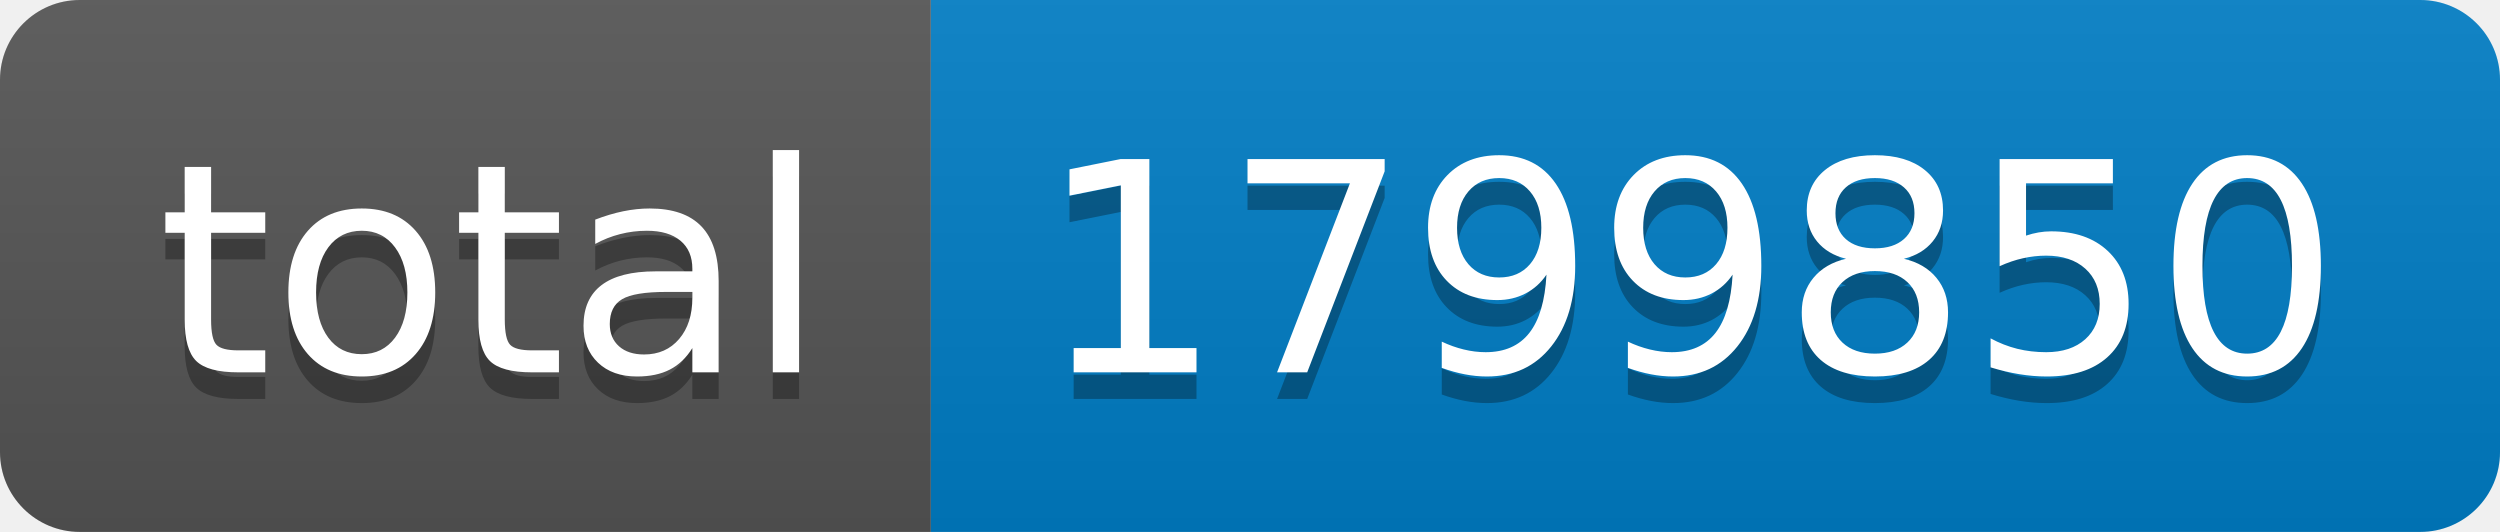
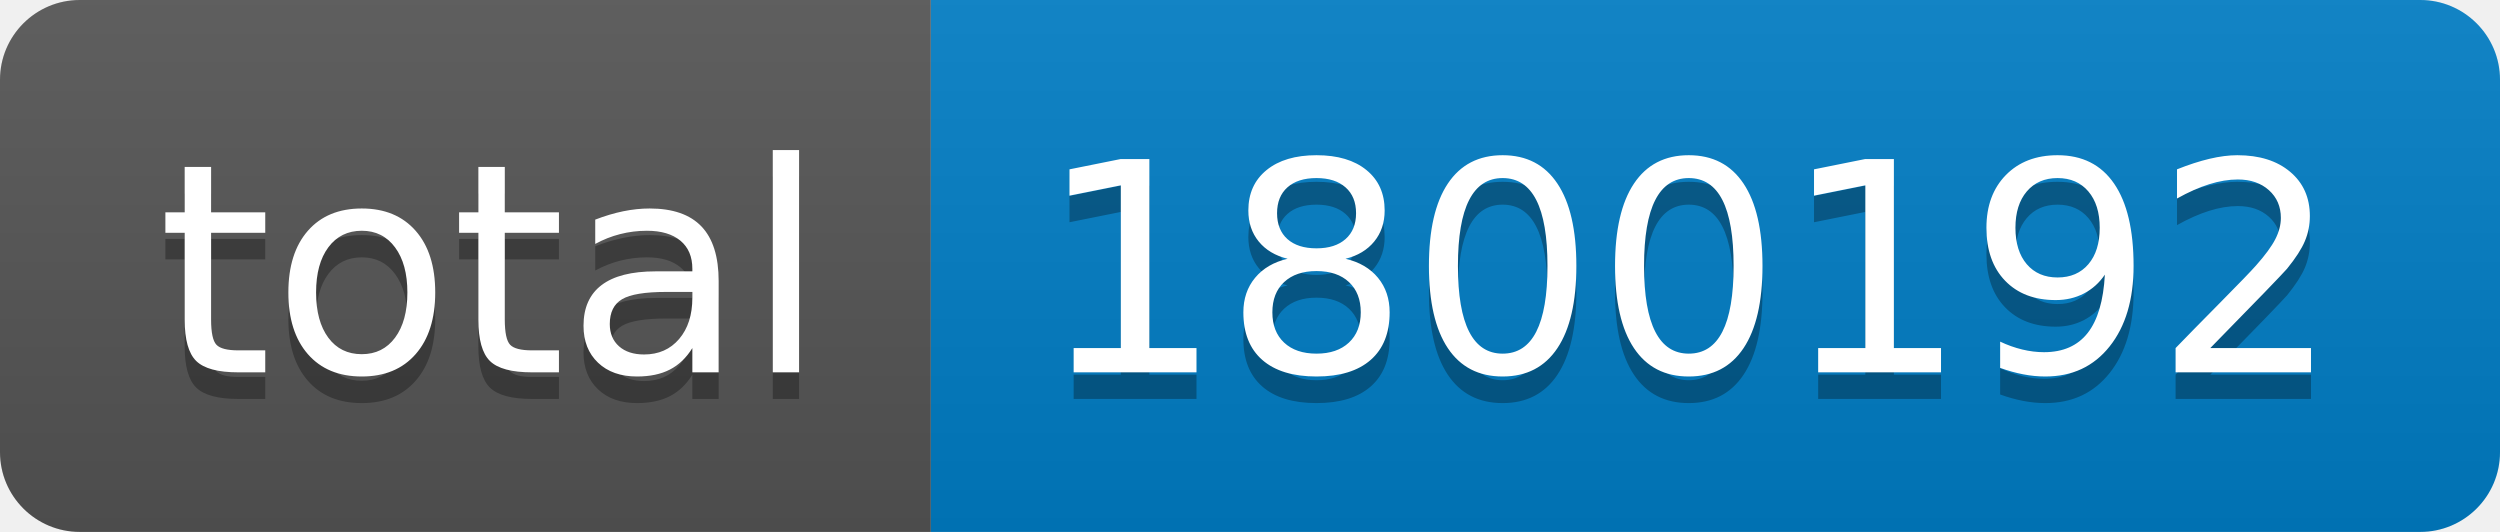
- <svg xmlns="http://www.w3.org/2000/svg" width="94" height="20" role="img" aria-label="total: 1799850">
+ <svg xmlns="http://www.w3.org/2000/svg" width="94" height="20" role="img" aria-label="total: 1800192">
  <linearGradient id="s" x2="0" y2="100%">
    <stop offset="0" stop-color="#bbb" stop-opacity=".1" />
    <stop offset="1" stop-opacity=".1" />
  </linearGradient>
  <clipPath id="r">
    <rect width="94" height="20" rx="3" fill="#fff" />
  </clipPath>
  <g clip-path="url(#r)">
    <rect width="35" height="20" fill="#555" />
    <rect x="35" width="59" height="20" fill="#007ec6" />
    <rect width="94" height="20" fill="url(#s)" />
  </g>
  <g fill="#fff" text-anchor="middle" font-family="Verdana,Geneva,DejaVu Sans,sans-serif" text-rendering="geometricPrecision" font-size="110">
    <text aria-hidden="true" x="185" y="150" fill="#010101" fill-opacity=".3" transform="scale(.1)" textLength="250">total</text>
    <text x="185" y="140" transform="scale(.1)" fill="#fff" textLength="250">total</text>
-     <text aria-hidden="true" x="635" y="150" fill="#010101" fill-opacity=".3" transform="scale(.1)" textLength="490">1799850</text>
-     <text x="635" y="140" transform="scale(.1)" fill="#fff" textLength="490">1799850</text>
+     <text aria-hidden="true" x="635" y="150" fill="#010101" fill-opacity=".3" transform="scale(.1)" textLength="490">1800192</text>
+     <text x="635" y="140" transform="scale(.1)" fill="#fff" textLength="490">1800192</text>
  </g>
</svg>
